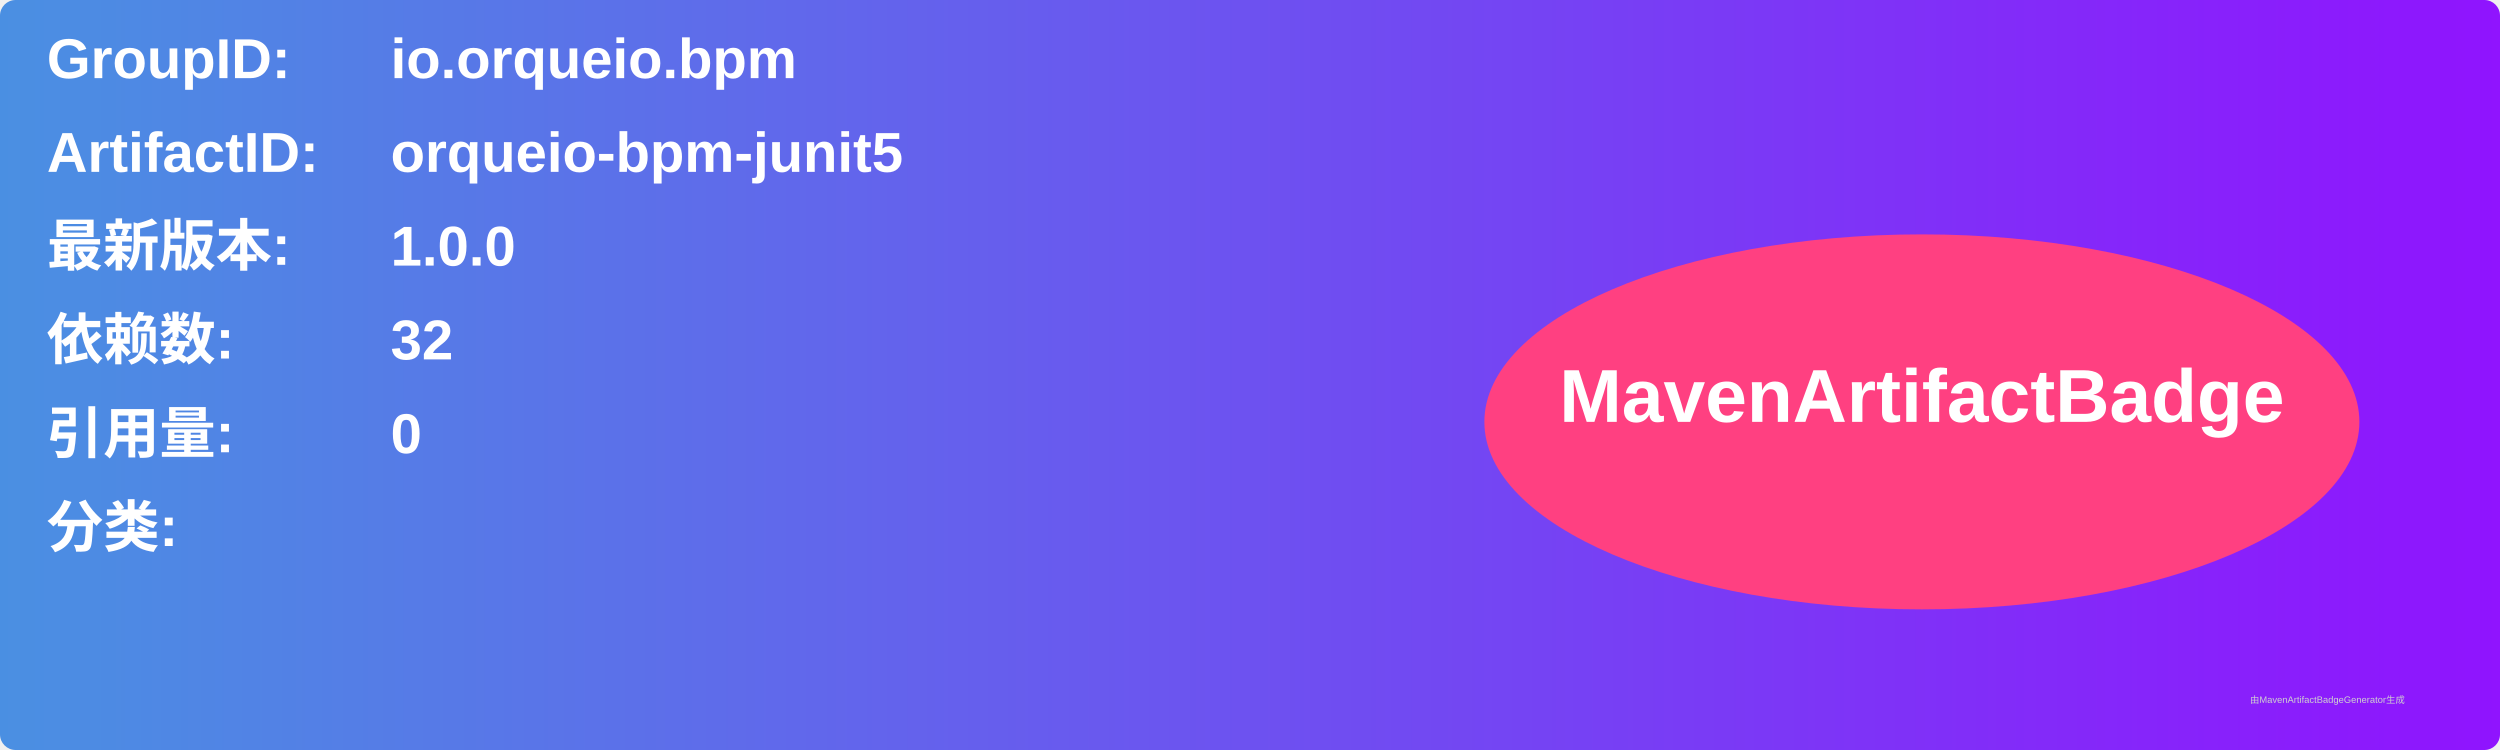
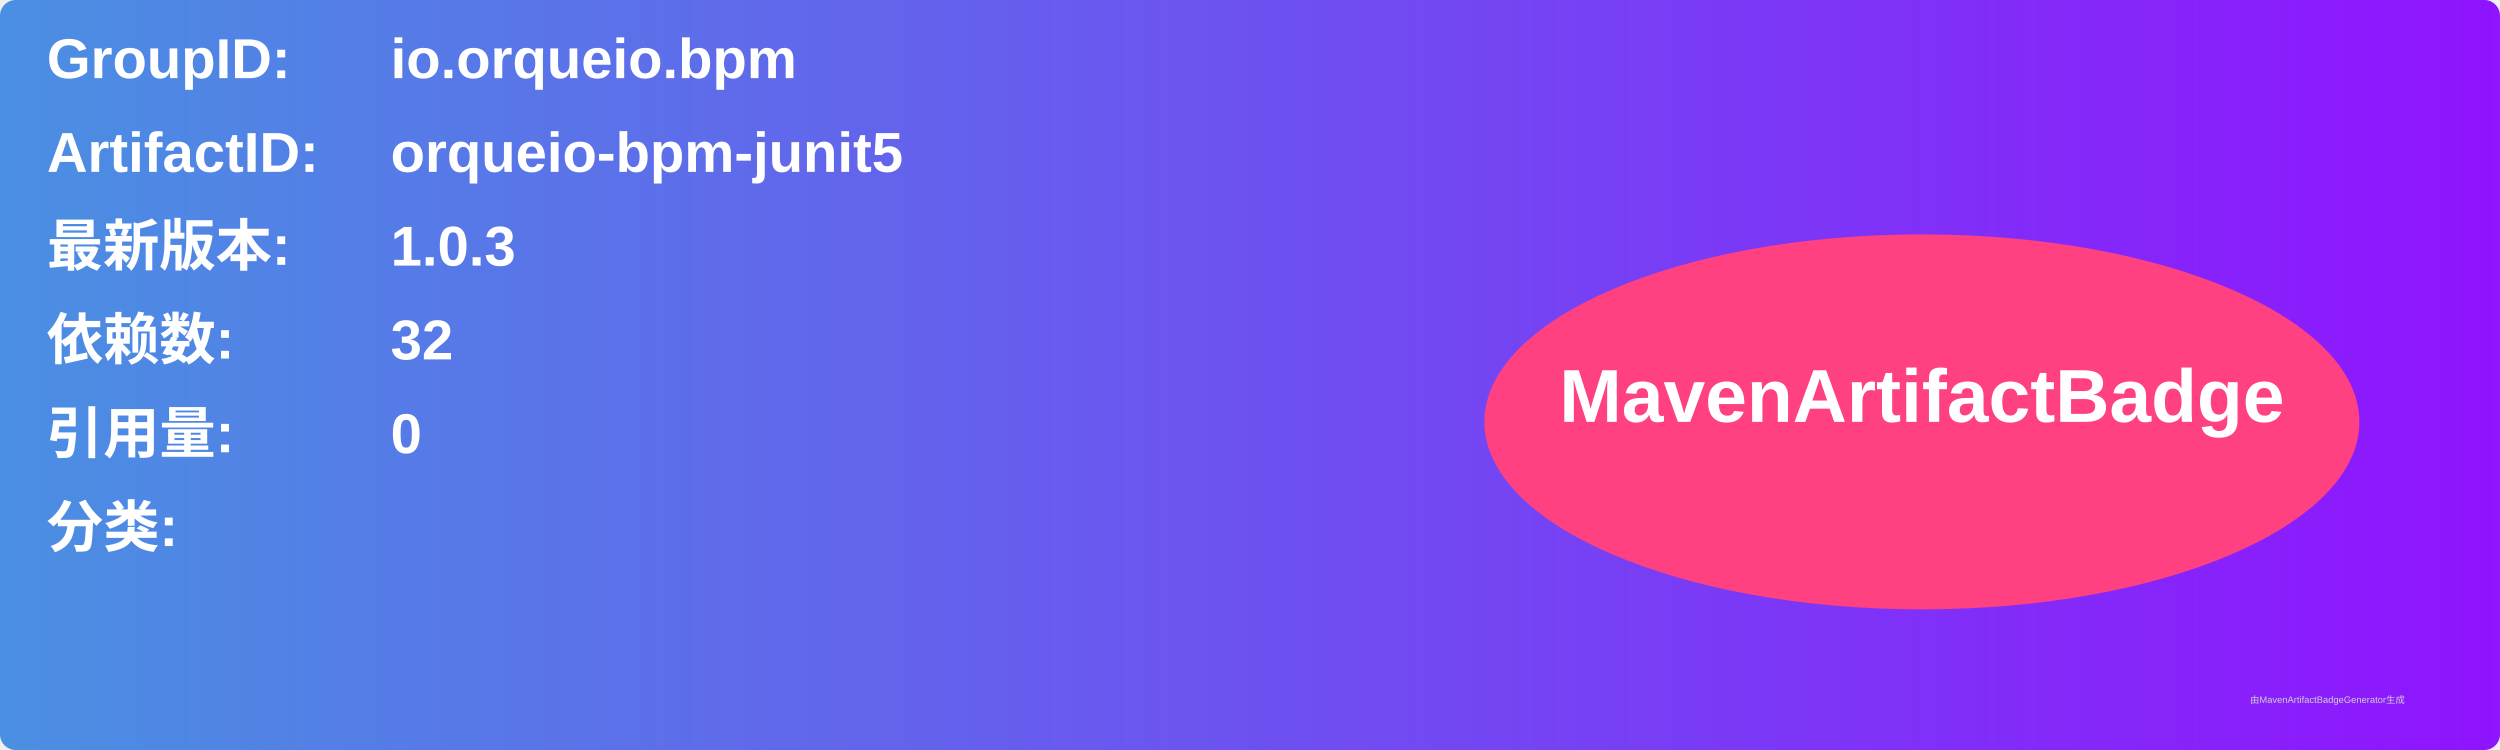
<svg xmlns="http://www.w3.org/2000/svg" width="800" height="240" viewBox="0 0 800 240">
  <linearGradient id="grad" x1="0%" y1="0%" x2="100%" y2="0%">
    <stop offset="0%" stop-color="#4a90e2" />
    <stop offset="100%" stop-color="#9013fe" />
  </linearGradient>
  <rect width="100%" height="100%" rx="5" ry="5" fill="url(#grad)" />
  <g transform="translate(15, 15)">
    <text x="0" y="10" font-family="Arial" font-size="18" fill="white" font-weight="bold" width="260">GroupID:</text>
    <text x="110" y="10" font-family="Arial" font-size="18" fill="white" font-weight="bold" width="460">io.orqueio.bpm</text>
    <text x="0" y="40" font-family="Arial" font-size="18" fill="white" font-weight="bold" width="260">ArtifactID:</text>
    <text x="110" y="40" font-family="Arial" font-size="18" fill="white" font-weight="bold" width="460">orqueio-bpm-junit5</text>
    <text x="0" y="70" font-family="Arial" font-size="18" fill="white" font-weight="bold">最新版本:</text>
    <text x="110" y="70" font-family="Arial" font-size="18" fill="white" font-weight="bold">
-       <tspan font-weight="bold">1.0.0</tspan>
+       <tspan font-weight="bold">1.0.3</tspan>
    </text>
    <text x="0" y="100" font-family="Arial" font-size="18" fill="white" font-weight="bold">依赖数: </text>
    <text x="110" y="100" font-family="Arial" font-size="18" fill="white">
      <tspan font-weight="bold">32</tspan>
    </text>
    <text x="0" y="130" font-family="Arial" font-size="18" fill="white" font-weight="bold">引用量: </text>
    <text x="110" y="130" font-family="Arial" font-size="18" fill="white">
      <tspan font-weight="bold">0</tspan>
    </text>
    <text x="0" y="160" font-family="Arial" font-size="18" fill="white" font-weight="bold">分类:</text>
    <text x="10" y="190" font-family="Arial" font-size="10" fill="white">
      <tspan font-weight="bold" />
    </text>
    <ellipse cx="600" cy="120" rx="140" ry="60" fill="#ff4081" />
    <text x="600" y="120" text-anchor="middle" font-family="Arial" font-size="24" fill="white" font-weight="bold">MavenArtifactBadge</text>
  </g>
  <text x="720" y="225" font-family="Arial" font-size="3" fill="#d0d0d0">由MavenArtifactBadgeGenerator生成</text>
</svg>
